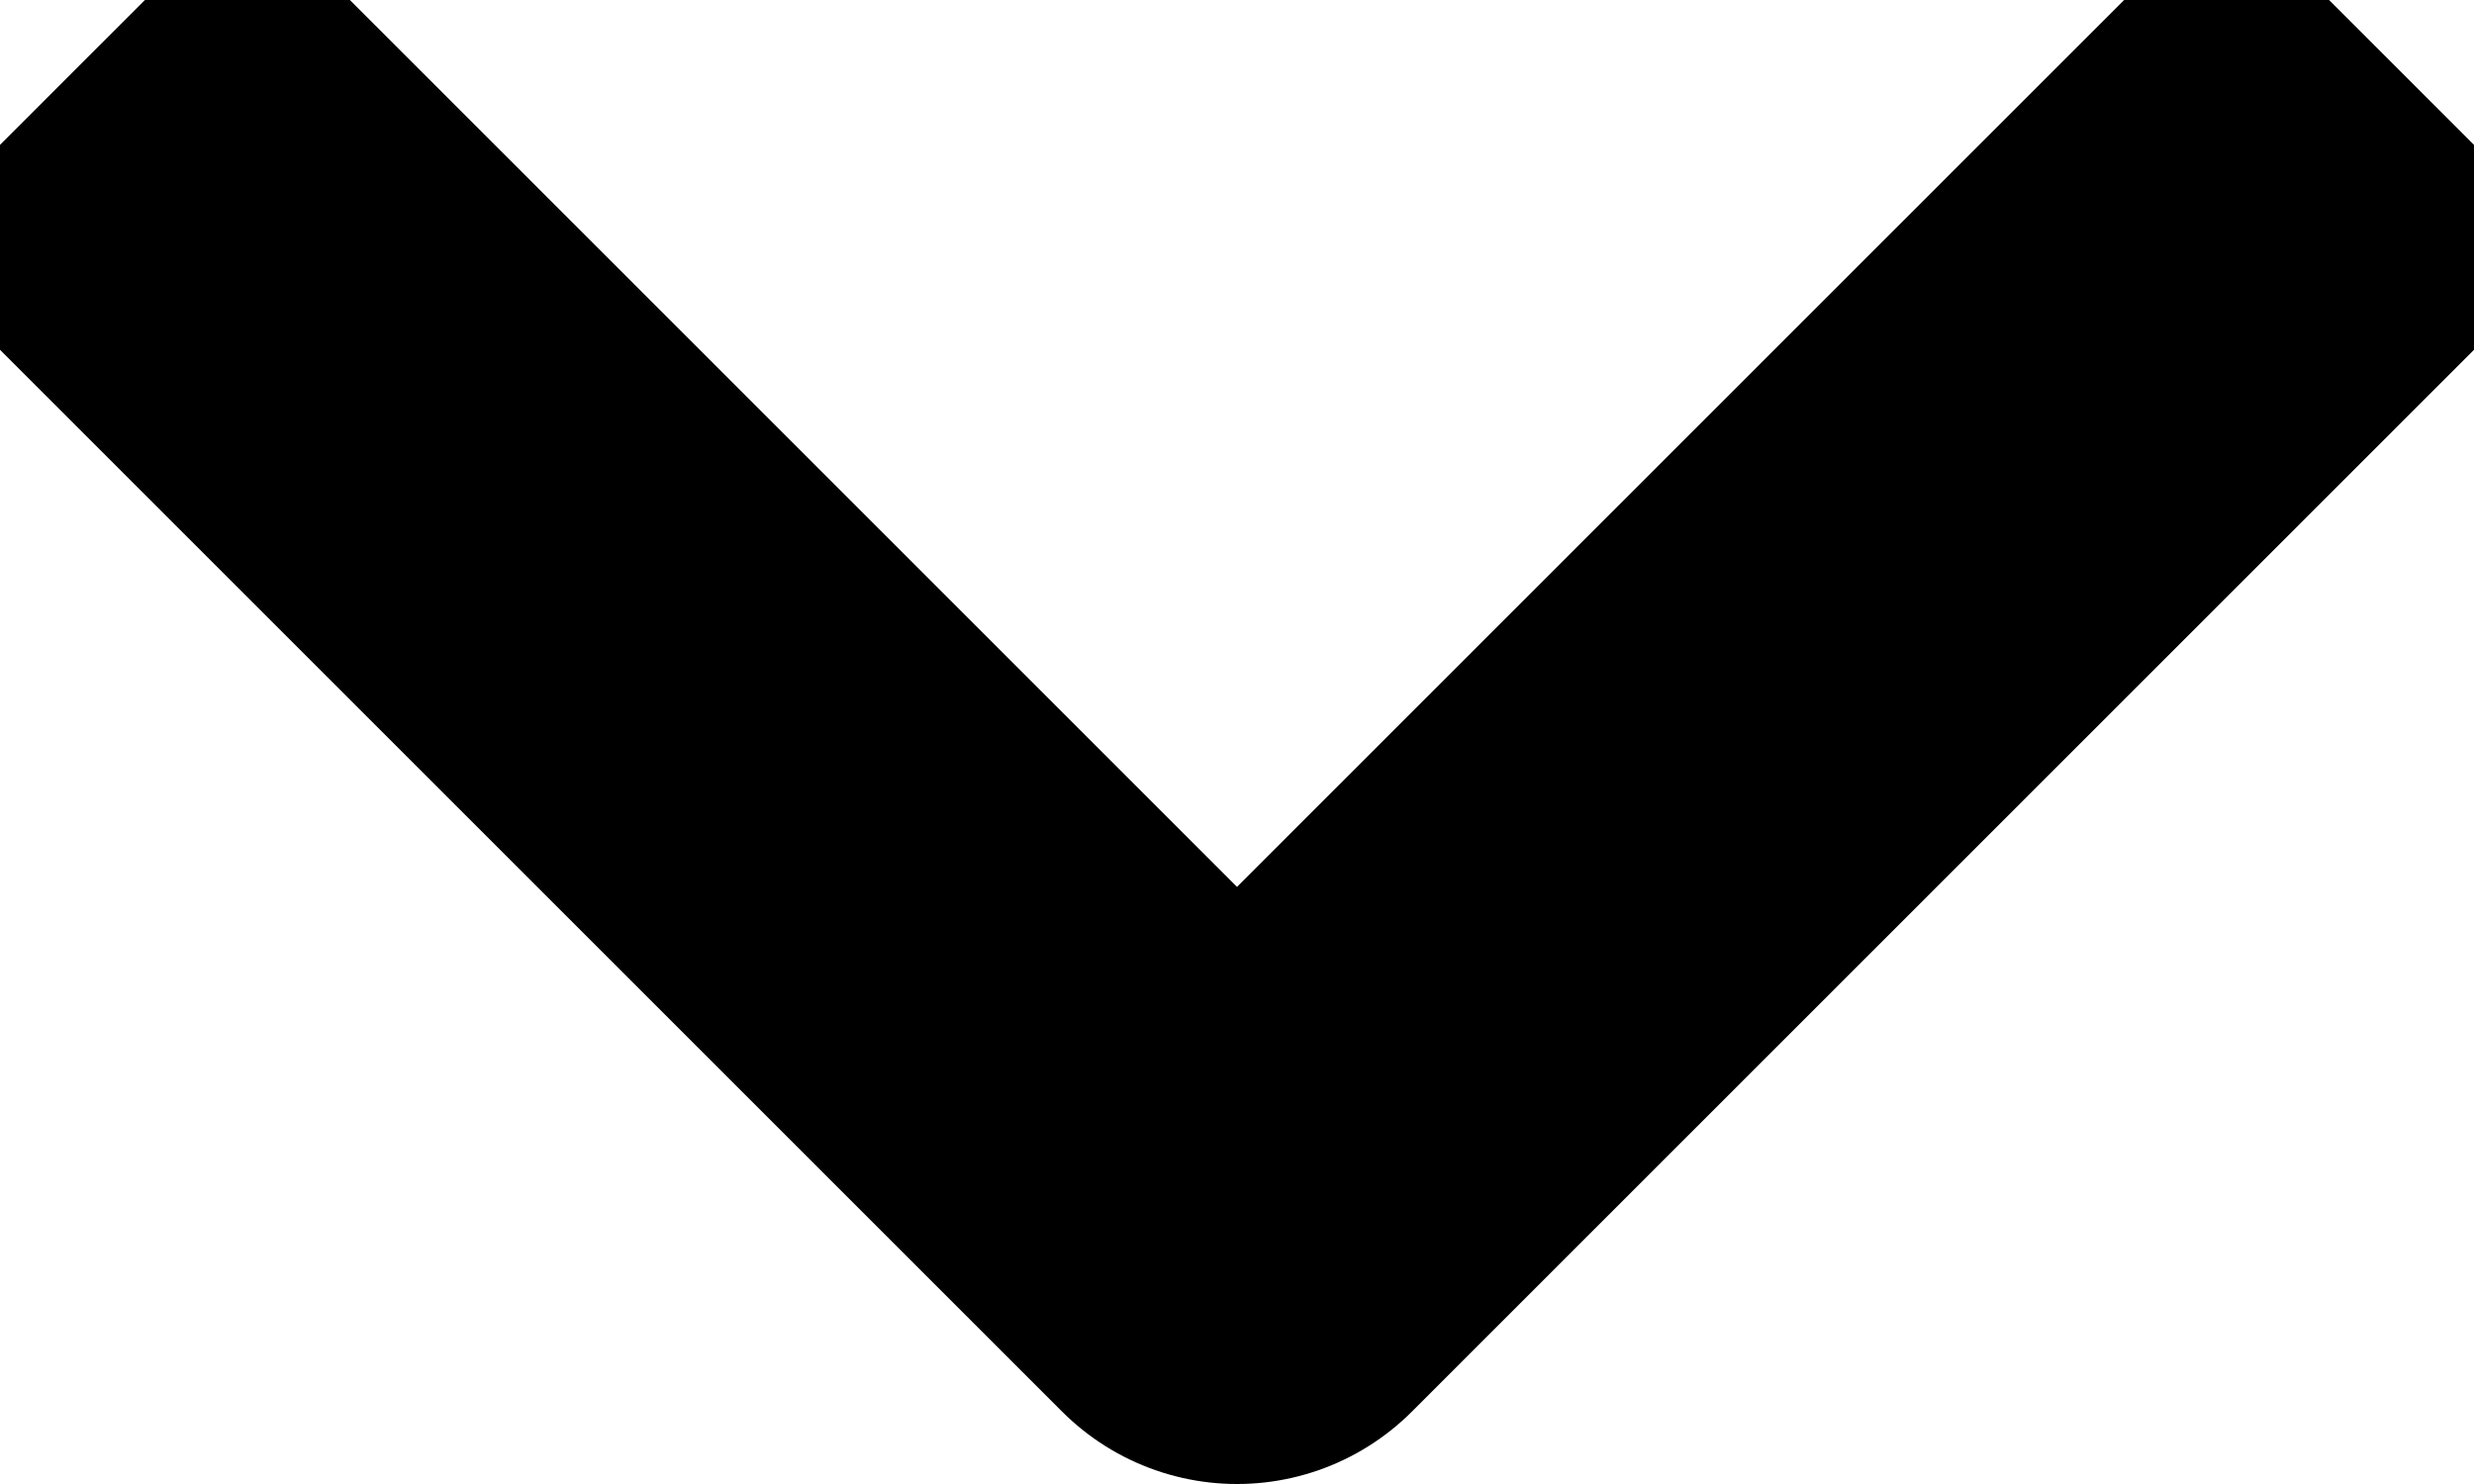
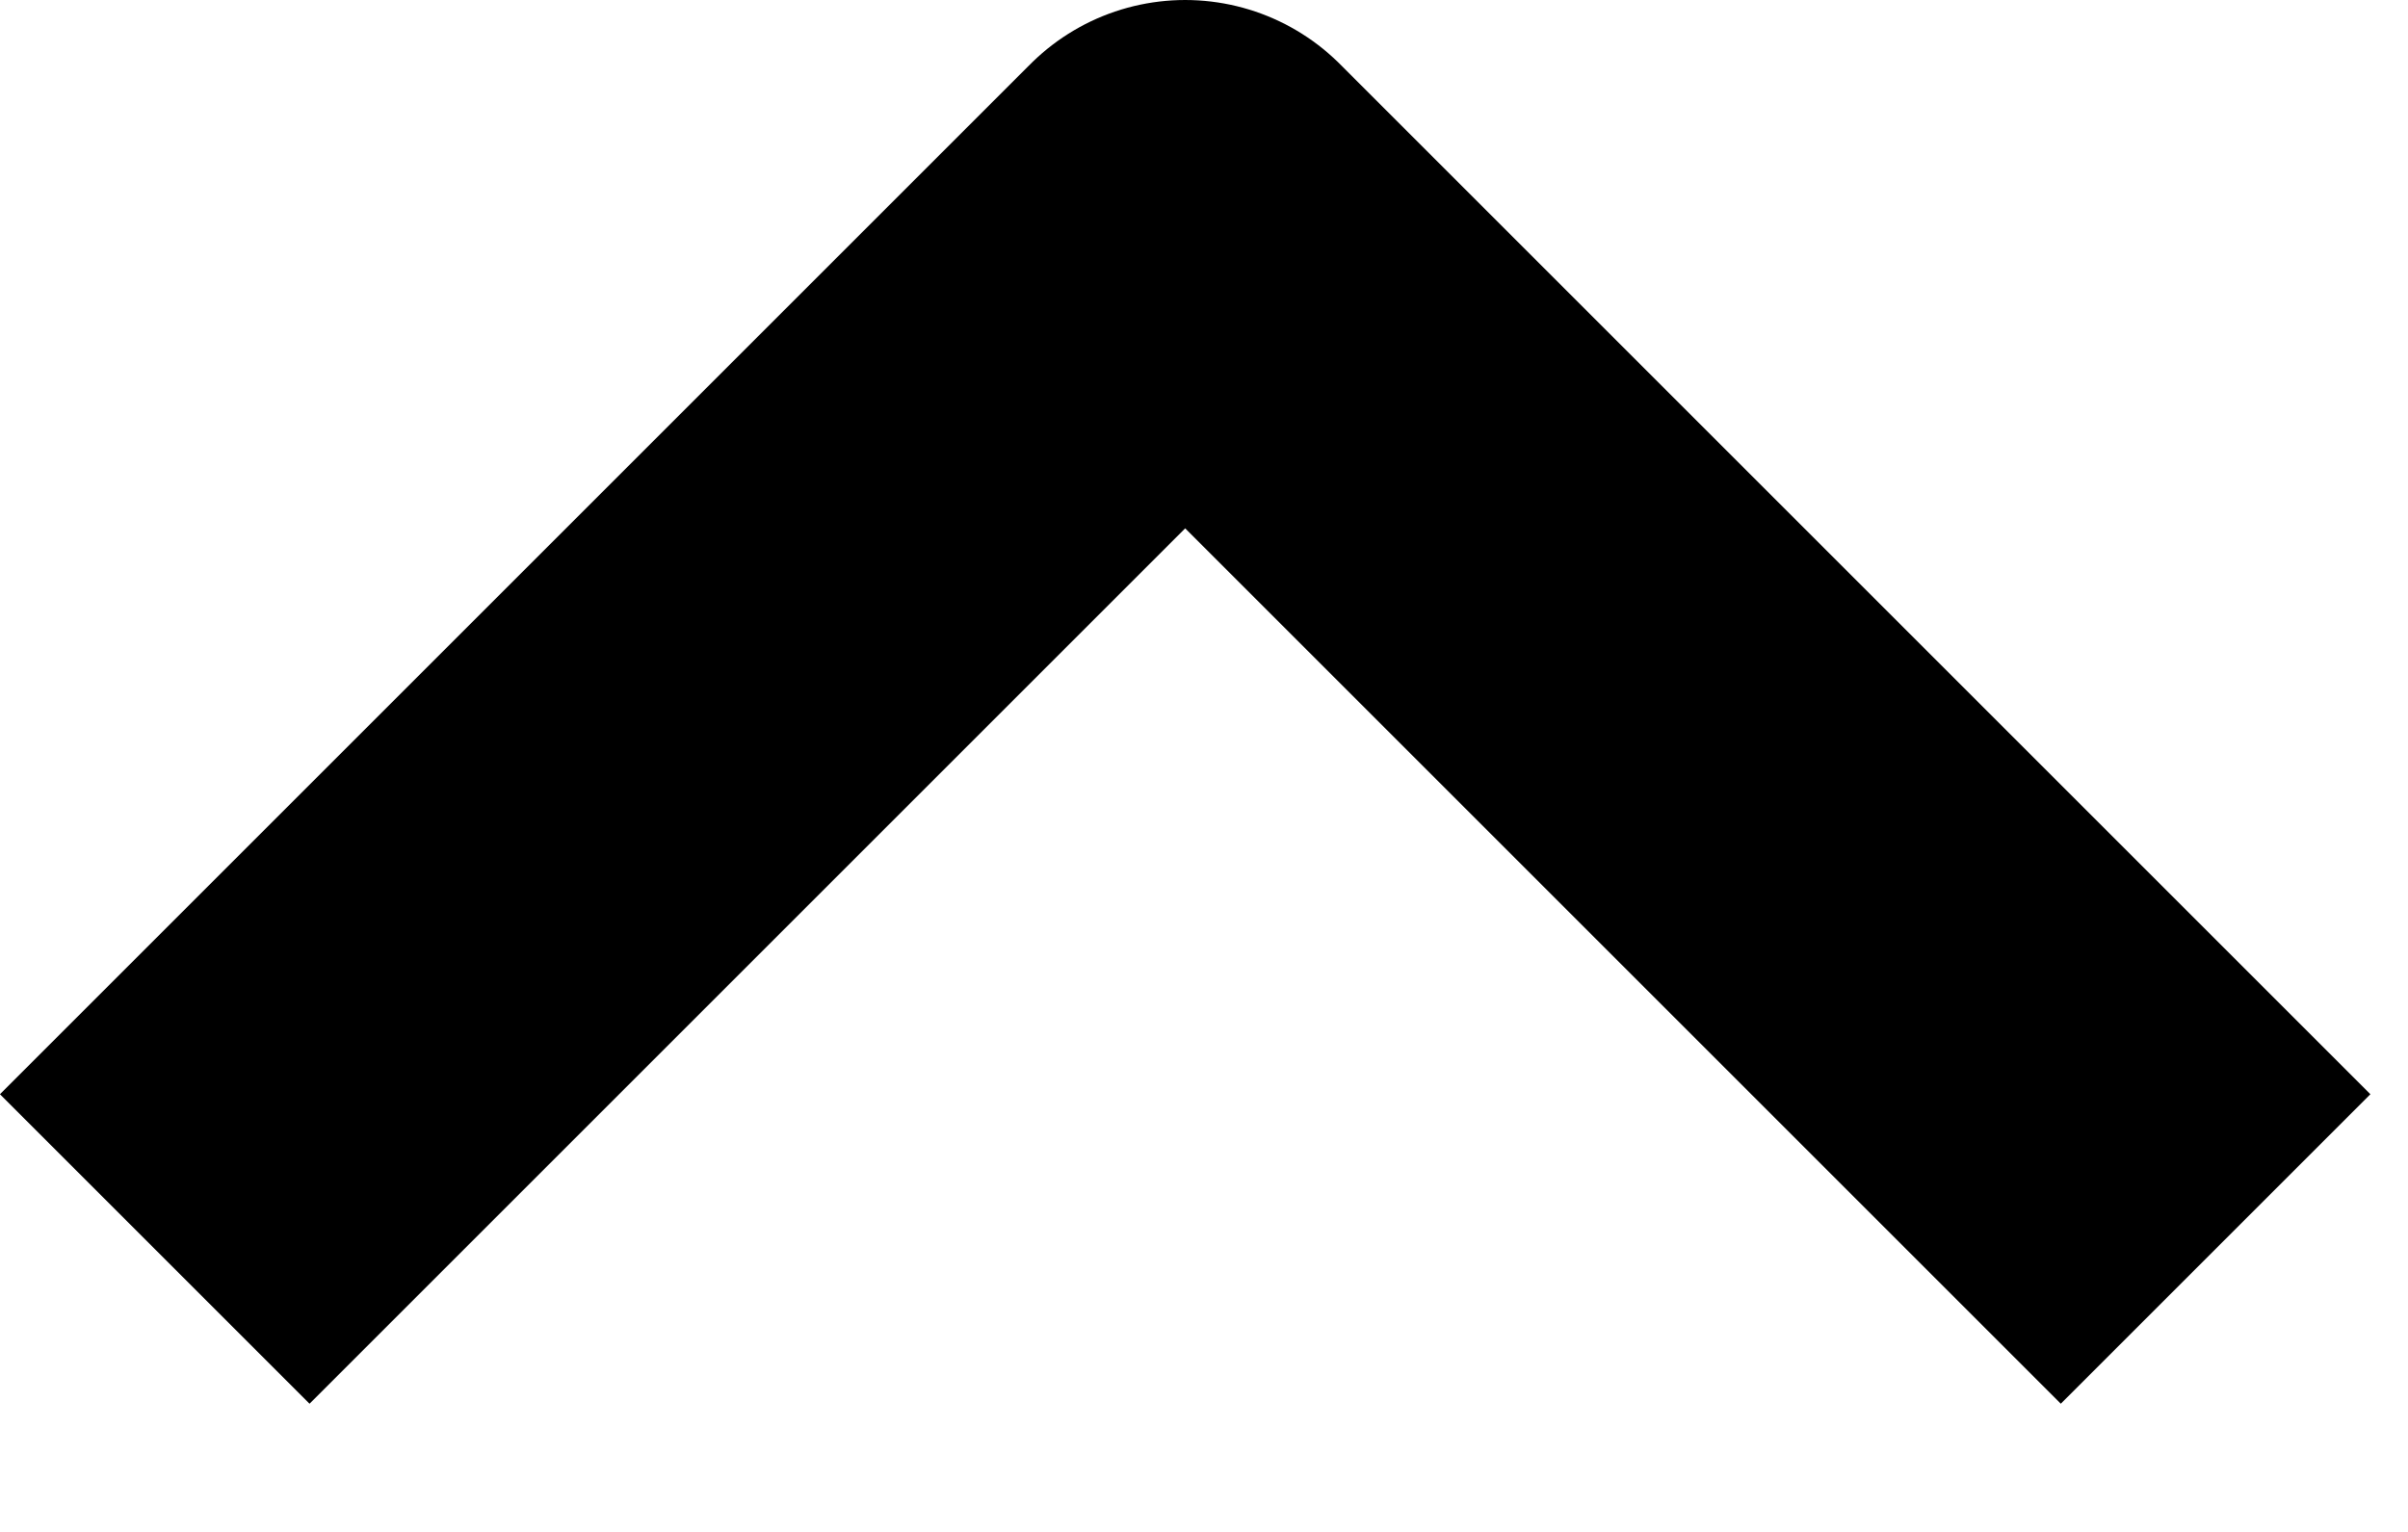
- <svg xmlns="http://www.w3.org/2000/svg" viewBox="0 0 10 6" fill="none">
-   <path d="M1 1l4 4 4-4" stroke="currentColor" stroke-width="2" stroke-linecap="square" stroke-linejoin="round" />
+ <svg xmlns="http://www.w3.org/2000/svg" width="11" height="7" viewBox="0 0 11 7" fill="none">
+   <path d="M9.414 5L5.414 1L1.414 5" stroke="black" stroke-width="2" stroke-linecap="square" stroke-linejoin="round" />
</svg>
